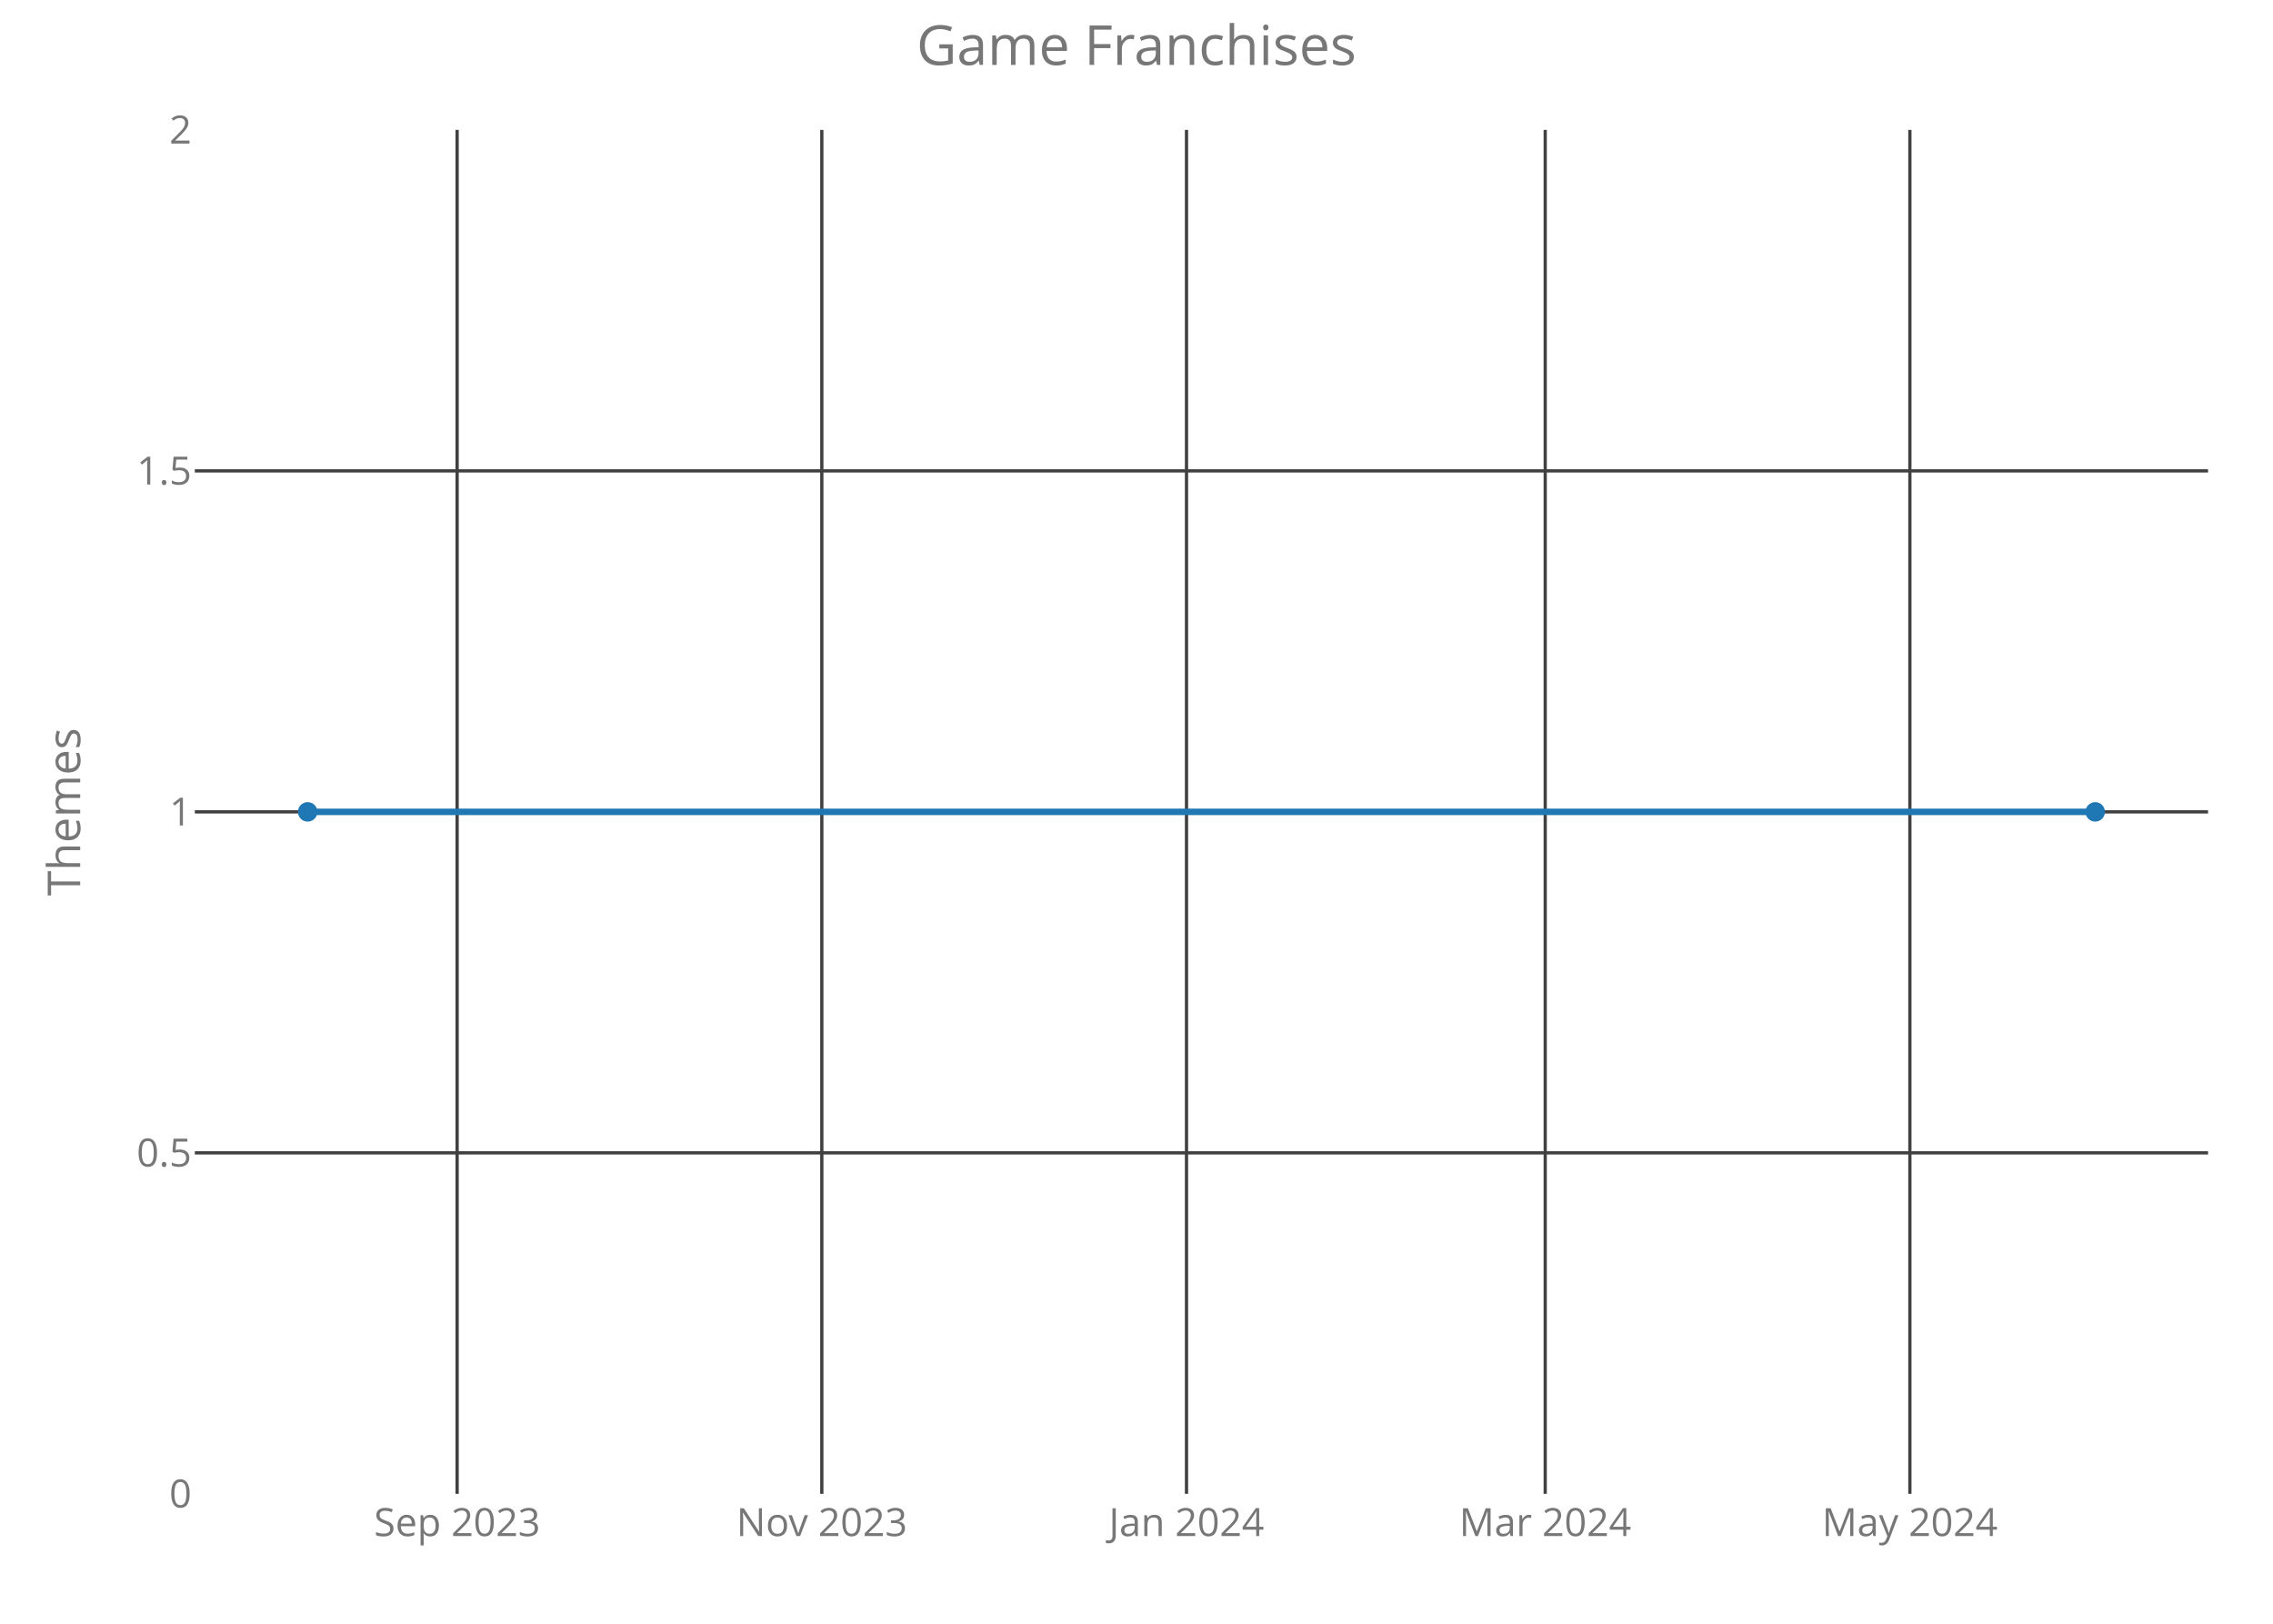
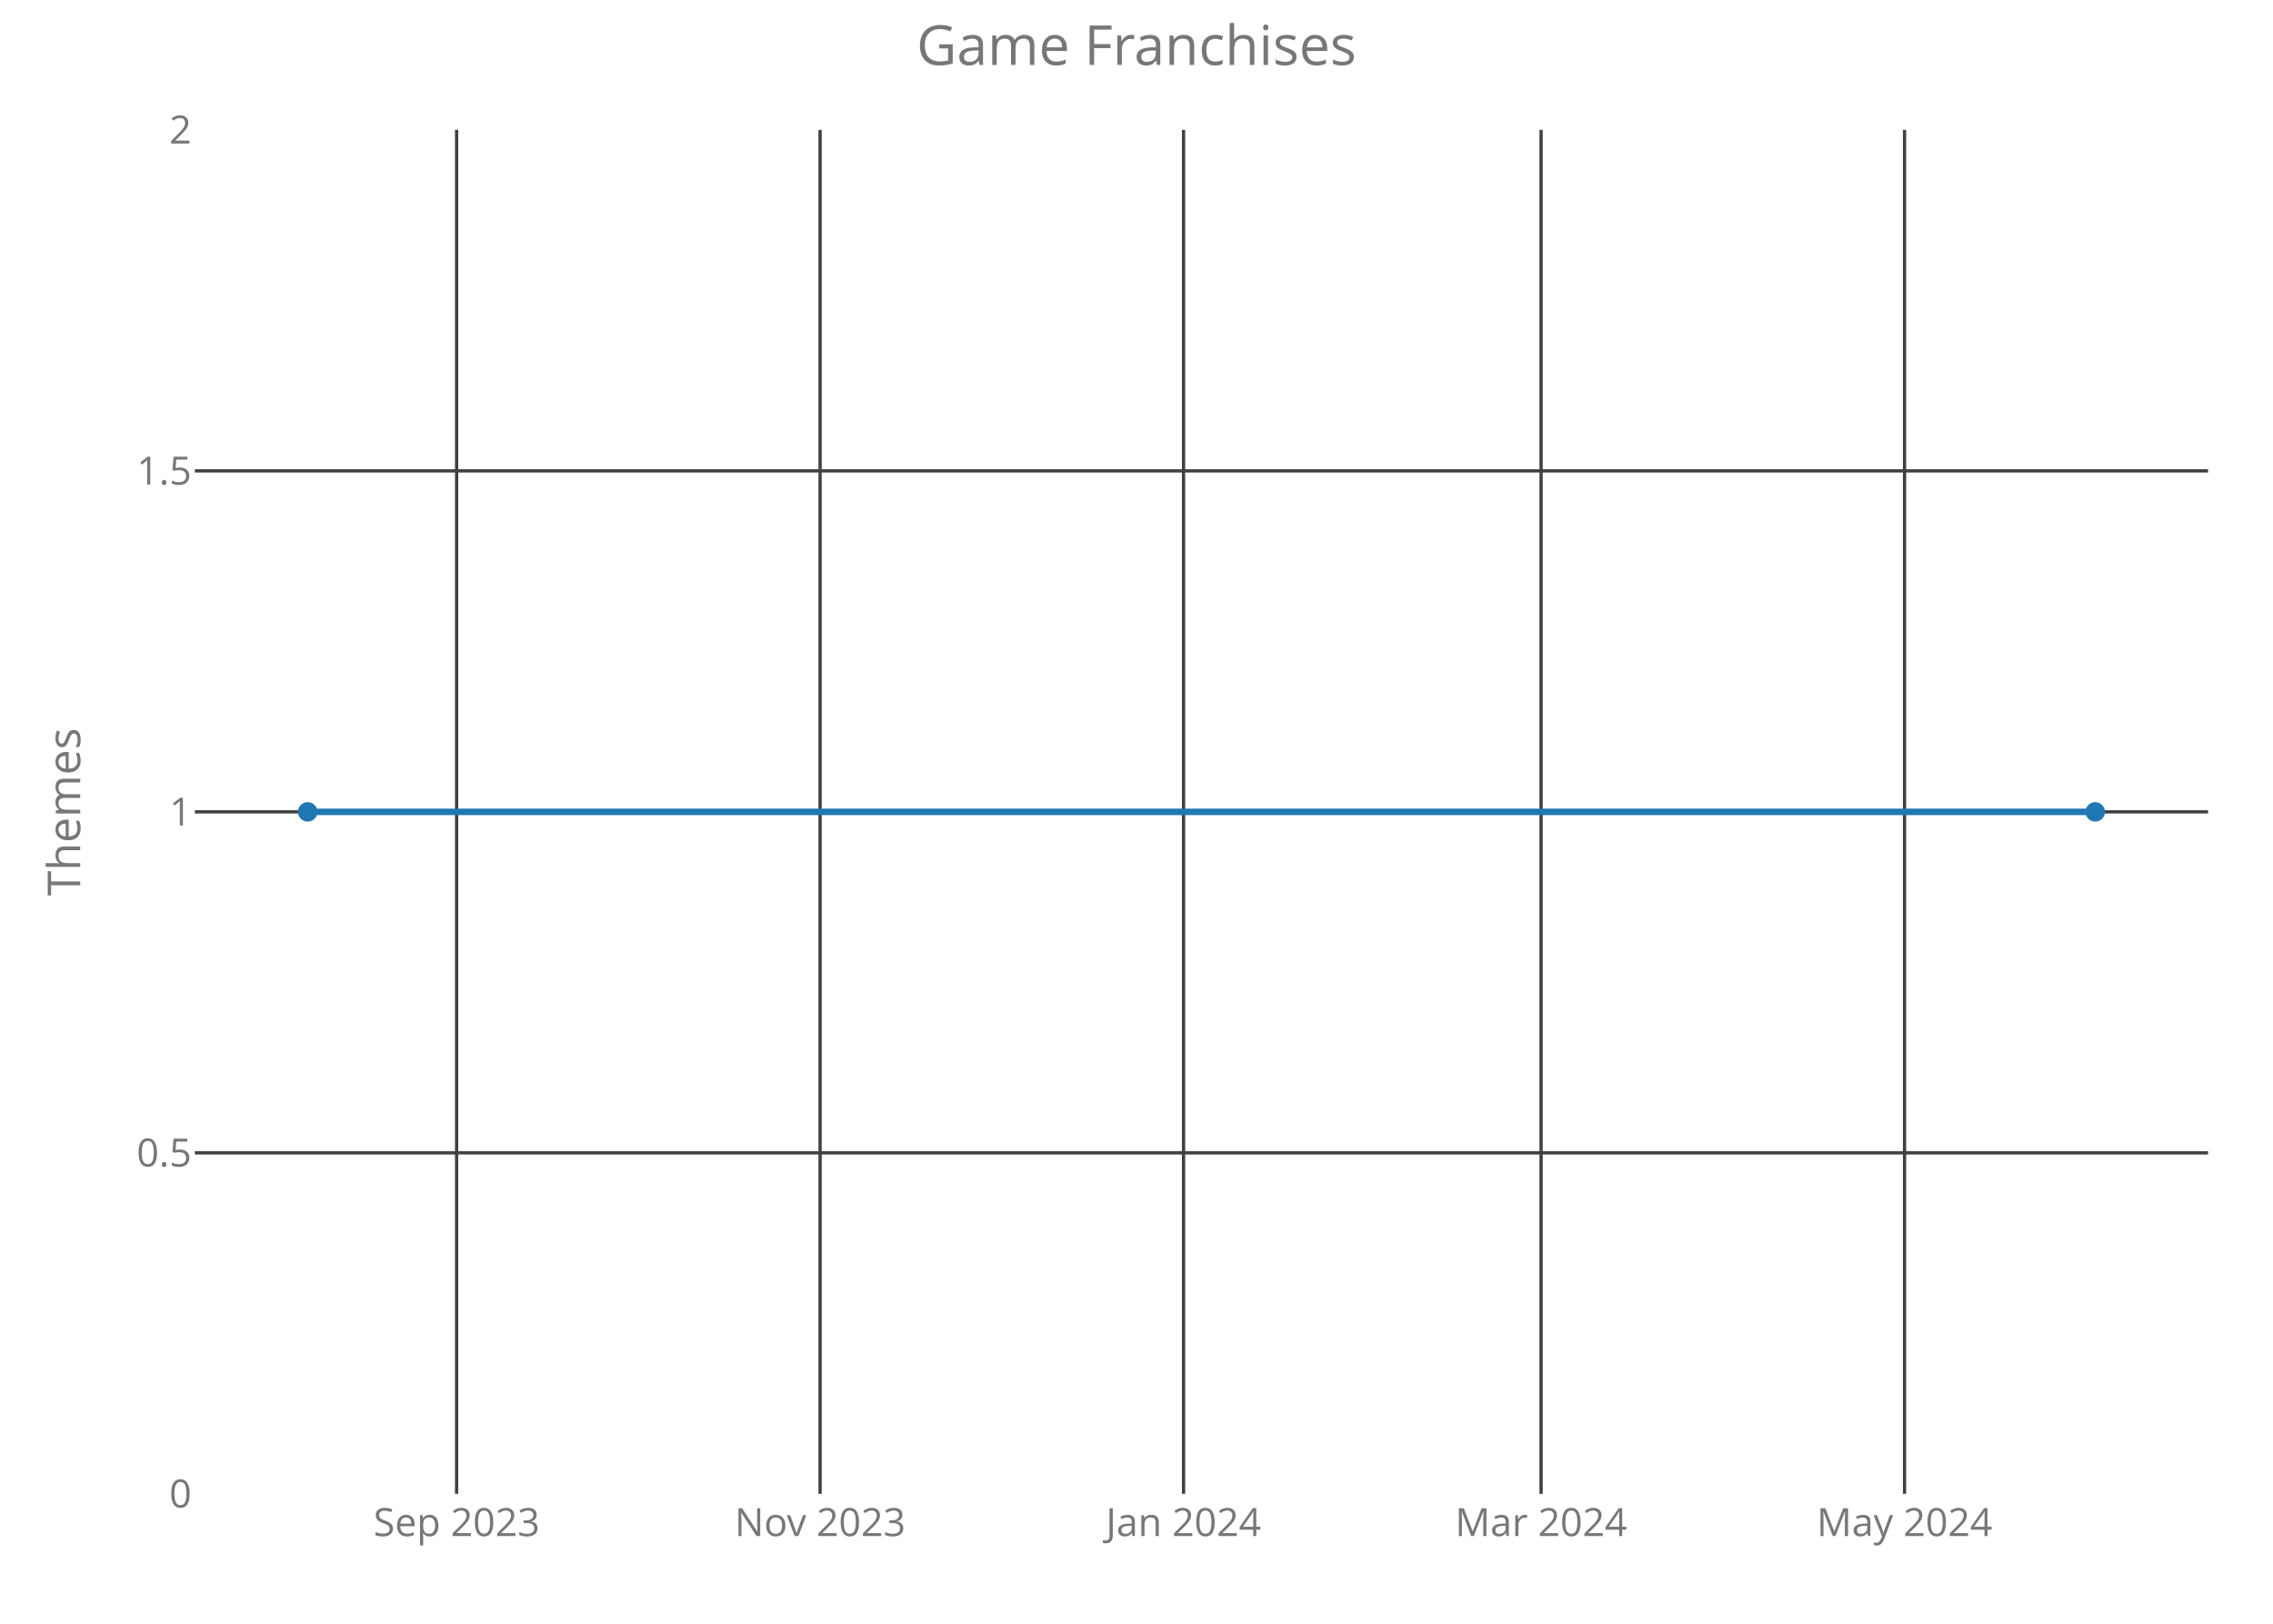
<svg xmlns="http://www.w3.org/2000/svg" class="main-svg" width="700" height="500" style="" viewBox="0 0 700 500">
  <rect x="0" y="0" width="700" height="500" style="fill: rgb(0, 0, 0); fill-opacity: 0;" />
-   <defs id="defs-49a191">
+   <defs id="defs-11edf0">
    <g class="clips">
-       <clipPath id="clip49a191xyplot" class="plotclip">
+       <clipPath id="clip11edf0xyplot" class="plotclip">
        <rect width="620" height="420" />
      </clipPath>
-       <clipPath class="axesclip" id="clip49a191x">
+       <clipPath class="axesclip" id="clip11edf0x">
        <rect x="60" y="0" width="620" height="500" />
      </clipPath>
-       <clipPath class="axesclip" id="clip49a191y">
+       <clipPath class="axesclip" id="clip11edf0y">
        <rect x="0" y="40" width="700" height="420" />
      </clipPath>
-       <clipPath class="axesclip" id="clip49a191xy">
+       <clipPath class="axesclip" id="clip11edf0xy">
        <rect x="60" y="40" width="620" height="420" />
      </clipPath>
    </g>
    <g class="gradients" />
  </defs>
  <g class="bglayer">
    <rect class="bg" x="60" y="40" width="620" height="420" style="fill: rgb(0, 0, 0); fill-opacity: 0; stroke-width: 0;" />
  </g>
  <g class="layer-below">
    <g class="imagelayer" />
    <g class="shapelayer" />
  </g>
  <g class="cartesianlayer">
    <g class="subplot xy">
      <g class="layer-subplot">
        <g class="shapelayer" />
        <g class="imagelayer" />
      </g>
      <g class="gridlayer">
        <g class="x">
-           <path class="xgrid crisp" transform="translate(140.78,0)" d="M0,40v420" style="stroke: rgb(64, 64, 64); stroke-opacity: 1; stroke-width: 1px;" />
-           <path class="xgrid crisp" transform="translate(253.09,0)" d="M0,40v420" style="stroke: rgb(64, 64, 64); stroke-opacity: 1; stroke-width: 1px;" />
-           <path class="xgrid crisp" transform="translate(365.4,0)" d="M0,40v420" style="stroke: rgb(64, 64, 64); stroke-opacity: 1; stroke-width: 1px;" />
-           <path class="xgrid crisp" transform="translate(475.87,0)" d="M0,40v420" style="stroke: rgb(64, 64, 64); stroke-opacity: 1; stroke-width: 1px;" />
-           <path class="xgrid crisp" transform="translate(588.17,0)" d="M0,40v420" style="stroke: rgb(64, 64, 64); stroke-opacity: 1; stroke-width: 1px;" />
+           <path class="xgrid crisp" transform="translate(140.62,0)" d="M0,40v420" style="stroke: rgb(64, 64, 64); stroke-opacity: 1; stroke-width: 1px;" />
+           <path class="xgrid crisp" transform="translate(252.56,0)" d="M0,40v420" style="stroke: rgb(64, 64, 64); stroke-opacity: 1; stroke-width: 1px;" />
+           <path class="xgrid crisp" transform="translate(364.49,0)" d="M0,40v420" style="stroke: rgb(64, 64, 64); stroke-opacity: 1; stroke-width: 1px;" />
+           <path class="xgrid crisp" transform="translate(474.6,0)" d="M0,40v420" style="stroke: rgb(64, 64, 64); stroke-opacity: 1; stroke-width: 1px;" />
+           <path class="xgrid crisp" transform="translate(586.53,0)" d="M0,40v420" style="stroke: rgb(64, 64, 64); stroke-opacity: 1; stroke-width: 1px;" />
        </g>
        <g class="y">
          <path class="ygrid crisp" transform="translate(0,355)" d="M60,0h620" style="stroke: rgb(64, 64, 64); stroke-opacity: 1; stroke-width: 1px;" />
          <path class="ygrid crisp" transform="translate(0,250)" d="M60,0h620" style="stroke: rgb(64, 64, 64); stroke-opacity: 1; stroke-width: 1px;" />
          <path class="ygrid crisp" transform="translate(0,145)" d="M60,0h620" style="stroke: rgb(64, 64, 64); stroke-opacity: 1; stroke-width: 1px;" />
        </g>
      </g>
      <g class="zerolinelayer" />
      <path class="xlines-below crisp" d="M0,0" style="fill: none;" />
      <path class="ylines-below crisp" d="M0,0" style="fill: none;" />
      <g class="overlines-below" />
      <g class="xaxislayer-below">
        <g class="xtick">
-           <text text-anchor="middle" x="0" y="473" transform="translate(140.78,0)" style="font-family: 'Open Sans'; font-size: 12px; fill: rgb(119, 119, 119); fill-opacity: 1; white-space: pre;">Sep 2023</text>
+           <text text-anchor="middle" x="0" y="473" transform="translate(140.62,0)" style="font-family: 'Open Sans'; font-size: 12px; fill: rgb(119, 119, 119); fill-opacity: 1; white-space: pre;">Sep 2023</text>
        </g>
        <g class="xtick">
-           <text text-anchor="middle" x="0" y="473" transform="translate(253.09,0)" style="font-family: 'Open Sans'; font-size: 12px; fill: rgb(119, 119, 119); fill-opacity: 1; white-space: pre;">Nov 2023</text>
+           <text text-anchor="middle" x="0" y="473" transform="translate(252.56,0)" style="font-family: 'Open Sans'; font-size: 12px; fill: rgb(119, 119, 119); fill-opacity: 1; white-space: pre;">Nov 2023</text>
        </g>
        <g class="xtick">
-           <text text-anchor="middle" x="0" y="473" transform="translate(365.4,0)" style="font-family: 'Open Sans'; font-size: 12px; fill: rgb(119, 119, 119); fill-opacity: 1; white-space: pre;">Jan 2024</text>
+           <text text-anchor="middle" x="0" y="473" transform="translate(364.49,0)" style="font-family: 'Open Sans'; font-size: 12px; fill: rgb(119, 119, 119); fill-opacity: 1; white-space: pre;">Jan 2024</text>
        </g>
        <g class="xtick">
-           <text text-anchor="middle" x="0" y="473" transform="translate(475.87,0)" style="font-family: 'Open Sans'; font-size: 12px; fill: rgb(119, 119, 119); fill-opacity: 1; white-space: pre;">Mar 2024</text>
+           <text text-anchor="middle" x="0" y="473" transform="translate(474.6,0)" style="font-family: 'Open Sans'; font-size: 12px; fill: rgb(119, 119, 119); fill-opacity: 1; white-space: pre;">Mar 2024</text>
        </g>
        <g class="xtick">
-           <text text-anchor="middle" x="0" y="473" transform="translate(588.17,0)" style="font-family: 'Open Sans'; font-size: 12px; fill: rgb(119, 119, 119); fill-opacity: 1; white-space: pre;">May 2024</text>
+           <text text-anchor="middle" x="0" y="473" transform="translate(586.53,0)" style="font-family: 'Open Sans'; font-size: 12px; fill: rgb(119, 119, 119); fill-opacity: 1; white-space: pre;">May 2024</text>
        </g>
      </g>
      <g class="yaxislayer-below">
        <g class="ytick">
          <text text-anchor="end" x="59" y="4.2" transform="translate(0,460)" style="font-family: 'Open Sans'; font-size: 12px; fill: rgb(119, 119, 119); fill-opacity: 1; white-space: pre;">0</text>
        </g>
        <g class="ytick">
          <text text-anchor="end" x="59" y="4.2" transform="translate(0,355)" style="font-family: 'Open Sans'; font-size: 12px; fill: rgb(119, 119, 119); fill-opacity: 1; white-space: pre;">0.5</text>
        </g>
        <g class="ytick">
          <text text-anchor="end" x="59" y="4.2" transform="translate(0,250)" style="font-family: 'Open Sans'; font-size: 12px; fill: rgb(119, 119, 119); fill-opacity: 1; white-space: pre;">1</text>
        </g>
        <g class="ytick">
          <text text-anchor="end" x="59" y="4.2" transform="translate(0,145)" style="font-family: 'Open Sans'; font-size: 12px; fill: rgb(119, 119, 119); fill-opacity: 1; white-space: pre;">1.5</text>
        </g>
        <g class="ytick">
          <text text-anchor="end" x="59" y="4.2" transform="translate(0,40)" style="font-family: 'Open Sans'; font-size: 12px; fill: rgb(119, 119, 119); fill-opacity: 1; white-space: pre;">2</text>
        </g>
      </g>
      <g class="overaxes-below" />
-       <g class="plot" transform="translate(60,40)" clip-path="url('#clip49a191xyplot')">
+       <g class="plot" transform="translate(60,40)" clip-path="url('#clip11edf0xyplot')">
        <g class="scatterlayer mlayer">
-           <g class="trace scatter trace727c0a" style="stroke-miterlimit: 2; opacity: 1;">
+           <g class="trace scatter tracedf15b5" style="stroke-miterlimit: 2; opacity: 1;">
            <g class="fills" />
            <g class="errorbars" />
            <g class="lines">
              <path class="js-line" d="M34.75,210L585.25,210" style="vector-effect: non-scaling-stroke; fill: none; stroke: rgb(31, 119, 180); stroke-opacity: 1; stroke-width: 2px; opacity: 1;" />
            </g>
            <g class="points">
              <path class="point" transform="translate(34.75,210)" d="M3,0A3,3 0 1,1 0,-3A3,3 0 0,1 3,0Z" style="opacity: 1; stroke-width: 0px; fill: rgb(31, 119, 180); fill-opacity: 1;" />
              <path class="point" transform="translate(585.25,210)" d="M3,0A3,3 0 1,1 0,-3A3,3 0 0,1 3,0Z" style="opacity: 1; stroke-width: 0px; fill: rgb(31, 119, 180); fill-opacity: 1;" />
            </g>
            <g class="text" />
          </g>
        </g>
      </g>
      <g class="overplot" />
      <path class="xlines-above" />
      <path class="ylines-above" />
      <g class="overlines-above" />
      <g class="xaxislayer-above" />
      <g class="yaxislayer-above" />
      <g class="overaxes-above" />
    </g>
  </g>
  <g class="polarlayer" />
  <g class="ternarylayer" />
  <g class="geolayer" />
  <g class="funnelarealayer" />
  <g class="pielayer" />
  <g class="treemaplayer" />
  <g class="sunburstlayer" />
  <g class="glimages" />
-   <defs id="topdefs-49a191">
+   <defs id="topdefs-11edf0">
    <g class="clips" />
  </defs>
  <g class="layer-above">
    <g class="imagelayer" />
    <g class="shapelayer" />
  </g>
  <g class="infolayer">
    <g class="g-gtitle">
      <text class="gtitle" x="350" y="20" text-anchor="middle" dy="0em" style="font-family: 'Open Sans'; font-size: 17px; fill: rgb(119, 119, 119); opacity: 1; font-weight: normal; white-space: pre;">Game Franchises</text>
    </g>
    <g class="g-xtitle" />
    <g class="g-ytitle">
      <text class="ytitle" transform="rotate(-90,24.7,250)" x="24.7" y="250" text-anchor="middle" style="font-family: 'Open Sans'; font-size: 14px; fill: rgb(119, 119, 119); opacity: 1; font-weight: normal; white-space: pre;">Themes</text>
    </g>
  </g>
</svg>
